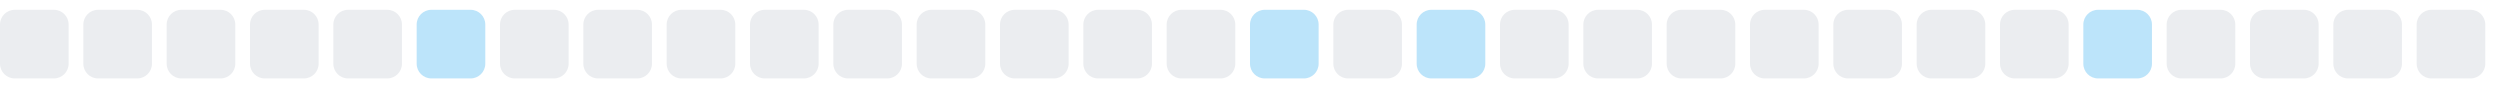
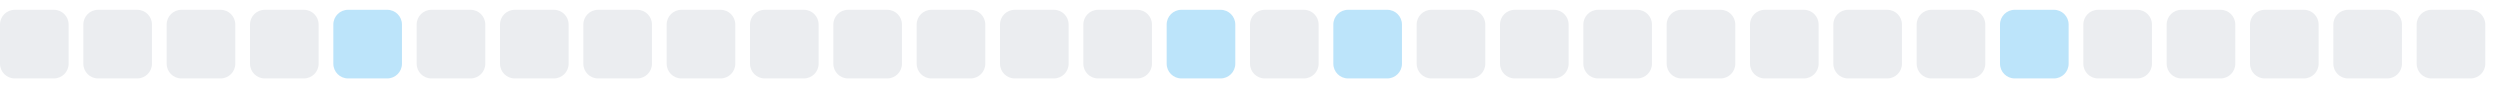
<svg xmlns="http://www.w3.org/2000/svg" width="255" height="9">
  <style>
        .level0 { fill: #ebedf0; }
        .level1 { fill: #bce4fa; }
        .level2 { fill: #75c7f7; }
        .level3 { fill: #30a9f2; }
        .level4 { fill: #008ee6; }
        @media (prefers-color-scheme: dark) {
          .level0 { fill: #161b22; }
          .level1 { fill: #0b3b5c; }
          .level2 { fill: #0a6299; }
          .level3 { fill: #008ee6; }
          .level4 { fill: #5bc4ff; }
        }
      </style>
  <rect x="0.0" y="1" width="7" height="7" rx="1.5" ry="1.5" class="level0" />
  <rect x="8.5" y="1" width="7" height="7" rx="1.5" ry="1.5" class="level0" />
  <rect x="17.0" y="1" width="7" height="7" rx="1.5" ry="1.5" class="level0" />
  <rect x="25.5" y="1" width="7" height="7" rx="1.5" ry="1.5" class="level0" />
-   <rect x="34.0" y="1" width="7" height="7" rx="1.5" ry="1.5" class="level0" />
-   <rect x="42.5" y="1" width="7" height="7" rx="1.5" ry="1.5" class="level1" />
+   <rect x="34.0" y="1" width="7" height="7" rx="1.5" ry="1.5" class="level1" />
+   <rect x="42.5" y="1" width="7" height="7" rx="1.5" ry="1.5" class="level0" />
  <rect x="51.0" y="1" width="7" height="7" rx="1.5" ry="1.5" class="level0" />
  <rect x="59.5" y="1" width="7" height="7" rx="1.5" ry="1.5" class="level0" />
  <rect x="68.0" y="1" width="7" height="7" rx="1.5" ry="1.5" class="level0" />
  <rect x="76.5" y="1" width="7" height="7" rx="1.5" ry="1.5" class="level0" />
  <rect x="85.0" y="1" width="7" height="7" rx="1.5" ry="1.5" class="level0" />
  <rect x="93.5" y="1" width="7" height="7" rx="1.5" ry="1.5" class="level0" />
  <rect x="102.0" y="1" width="7" height="7" rx="1.5" ry="1.5" class="level0" />
  <rect x="110.5" y="1" width="7" height="7" rx="1.5" ry="1.5" class="level0" />
-   <rect x="119.0" y="1" width="7" height="7" rx="1.5" ry="1.5" class="level0" />
-   <rect x="127.5" y="1" width="7" height="7" rx="1.5" ry="1.5" class="level1" />
-   <rect x="136.0" y="1" width="7" height="7" rx="1.5" ry="1.5" class="level0" />
-   <rect x="144.5" y="1" width="7" height="7" rx="1.5" ry="1.5" class="level1" />
+   <rect x="119.0" y="1" width="7" height="7" rx="1.5" ry="1.5" class="level1" />
+   <rect x="127.5" y="1" width="7" height="7" rx="1.5" ry="1.5" class="level0" />
+   <rect x="136.0" y="1" width="7" height="7" rx="1.5" ry="1.5" class="level1" />
+   <rect x="144.5" y="1" width="7" height="7" rx="1.5" ry="1.5" class="level0" />
  <rect x="153.0" y="1" width="7" height="7" rx="1.5" ry="1.5" class="level0" />
  <rect x="161.5" y="1" width="7" height="7" rx="1.5" ry="1.5" class="level0" />
  <rect x="170.0" y="1" width="7" height="7" rx="1.5" ry="1.5" class="level0" />
  <rect x="178.5" y="1" width="7" height="7" rx="1.5" ry="1.5" class="level0" />
  <rect x="187.0" y="1" width="7" height="7" rx="1.5" ry="1.5" class="level0" />
  <rect x="195.5" y="1" width="7" height="7" rx="1.5" ry="1.5" class="level0" />
-   <rect x="204.0" y="1" width="7" height="7" rx="1.5" ry="1.5" class="level0" />
-   <rect x="212.5" y="1" width="7" height="7" rx="1.5" ry="1.5" class="level1" />
+   <rect x="204.0" y="1" width="7" height="7" rx="1.5" ry="1.5" class="level1" />
+   <rect x="212.5" y="1" width="7" height="7" rx="1.5" ry="1.5" class="level0" />
  <rect x="221.0" y="1" width="7" height="7" rx="1.5" ry="1.5" class="level0" />
  <rect x="229.5" y="1" width="7" height="7" rx="1.5" ry="1.5" class="level0" />
  <rect x="238.0" y="1" width="7" height="7" rx="1.5" ry="1.5" class="level0" />
  <rect x="246.5" y="1" width="7" height="7" rx="1.5" ry="1.5" class="level0" />
</svg>
